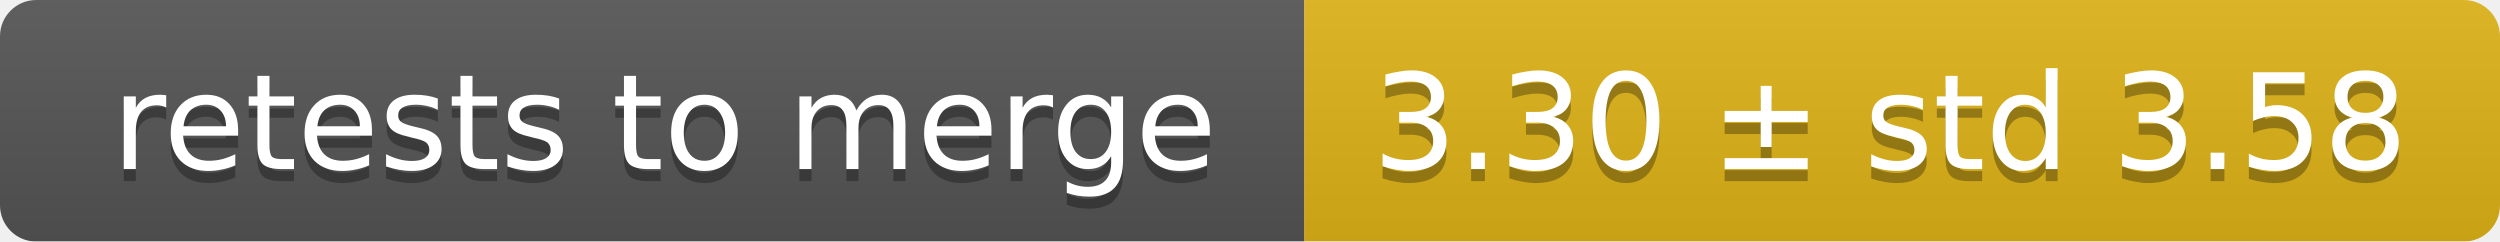
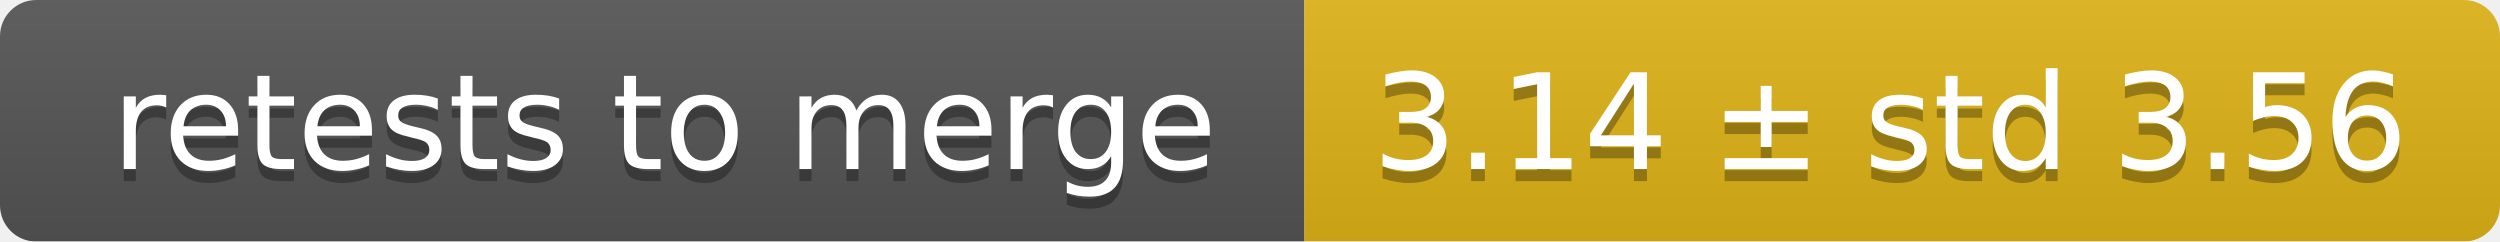
<svg xmlns="http://www.w3.org/2000/svg" width="207" height="20">
  <linearGradient id="smooth" x2="0" y2="100%">
    <stop offset="0" stop-color="#bbb" stop-opacity=".1" />
    <stop offset="1" stop-opacity=".1" />
  </linearGradient>
  <mask id="round">
    <rect width="207" height="20" rx="3" fill="#fff" />
  </mask>
  <g mask="url(#round)">
    <rect width="108" height="20" fill="#555" />
    <rect x="108" width="99" height="20" fill="#dfb317" />
    <rect width="207" height="20" fill="url(#smooth)" />
  </g>
  <g fill="#fff" text-anchor="middle" font-family="DejaVu Sans,Verdana,Geneva,sans-serif" font-size="11">
    <text x="55" y="15" fill="#010101" fill-opacity=".3">retests to merge</text>
    <text x="55" y="14">retests to merge</text>
-     <text x="156.5" y="15" fill="#010101" fill-opacity=".3">3.30 ± std 3.58</text>
-     <text x="156.5" y="14">3.30 ± std 3.58</text>
+     <text x="156.5" y="15" fill="#010101" fill-opacity=".3">3.14 ± std 3.56</text>
+     <text x="156.5" y="14">3.14 ± std 3.56</text>
  </g>
</svg>
